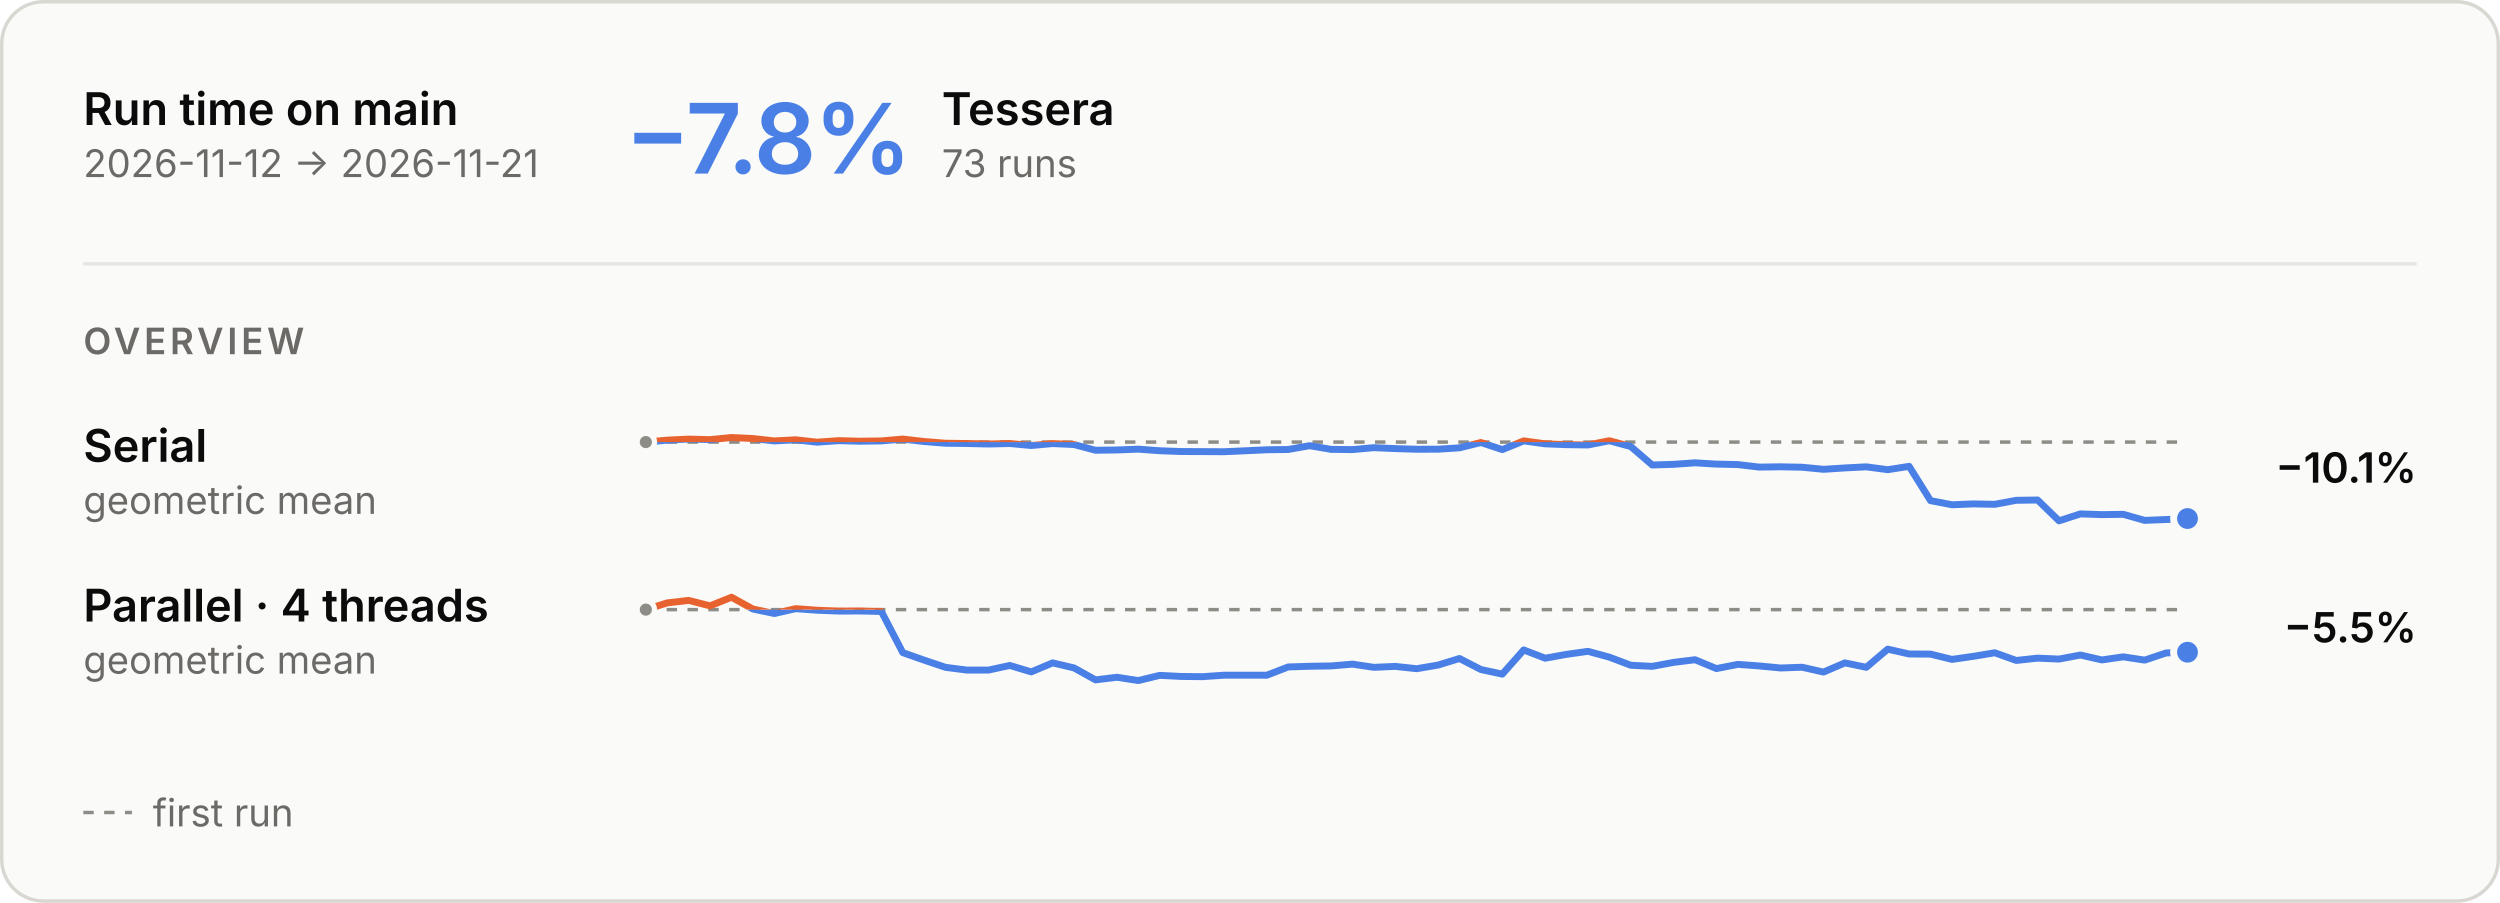
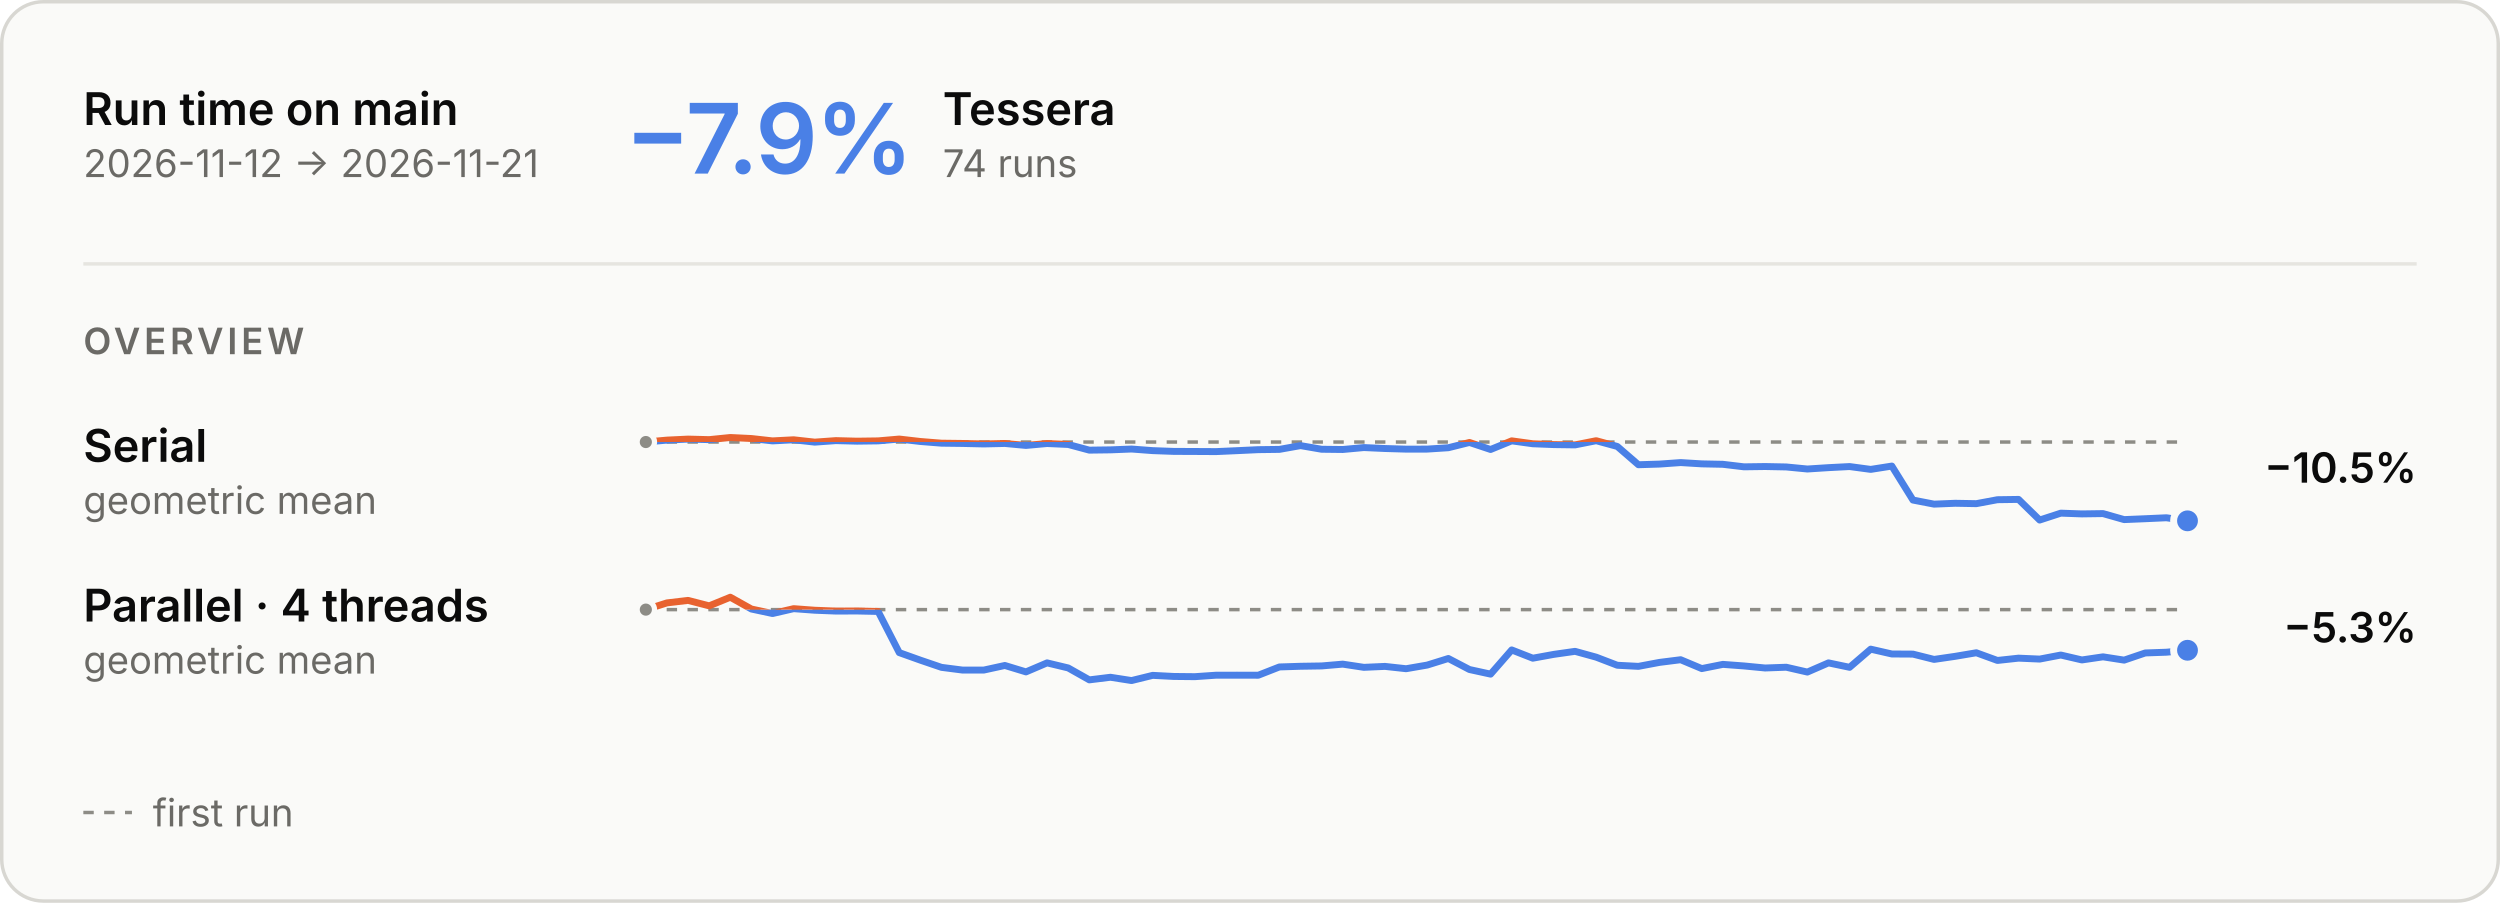
<svg xmlns="http://www.w3.org/2000/svg" aria-describedby="main-overview-description" aria-labelledby="main-overview-title" role="img" style="font-family:Inter, -apple-system, BlinkMacSystemFont, &quot;Segoe UI&quot;, Helvetica, Arial, sans-serif;font-size:13px;background:none" viewBox="0 0 720 260" height="260" width="720" text-anchor="middle" font-size="10" font-family="system-ui, sans-serif" fill="currentColor" class="benchmark-figure">
  <style>:where(.benchmark-figure) {
  --plot-background: white;
  display: block;
  height: auto;
  height: intrinsic;
  max-width: 100%;
}
:where(.benchmark-figure text),
:where(.benchmark-figure tspan) {
  white-space: pre;
}</style>
  <g class="figure-fill-panel figure-stroke-border" stroke="#d8d7d2" fill="#fafaf8" aria-label="rect">
    <rect rx="12" height="259" width="719" y="0.5" x="0.5" />
  </g>
  <style>
    .benchmark-figure { font-feature-settings: "tnum", "cv11"; }
    .benchmark-figure [font-size="10.5"] { letter-spacing: 1.1px; }
    .benchmark-figure [font-size="28"] { font-feature-settings: "pnum"; letter-spacing: -.6px; }
    @media (prefers-color-scheme: dark) { .benchmark-figure .figure-fill-panel { fill: #1e1e1d; }
.benchmark-figure .figure-fill-axis { fill: #6f6e69; }
.benchmark-figure .figure-fill-ink { fill: #e8e7e3; }
.benchmark-figure .figure-fill-muted { fill: #a3a29b; }
.benchmark-figure .figure-stroke-border { stroke: #3a3a37; }
.benchmark-figure .figure-stroke-axis { stroke: #6f6e69; }
.benchmark-figure .figure-stroke-panel { stroke: #1e1e1d; }
.benchmark-figure .figure-stroke-rule { stroke: #30302e; } }
    html:not(.dark) .benchmark-figure .figure-fill-panel { fill: #fafaf8; }
html.dark .benchmark-figure .figure-fill-panel { fill: #1e1e1d; }
html:not(.dark) .benchmark-figure .figure-fill-axis { fill: #8d8c86; }
html.dark .benchmark-figure .figure-fill-axis { fill: #6f6e69; }
html:not(.dark) .benchmark-figure .figure-fill-ink { fill: #0b0b0b; }
html.dark .benchmark-figure .figure-fill-ink { fill: #e8e7e3; }
html:not(.dark) .benchmark-figure .figure-fill-muted { fill: #6b6a66; }
html.dark .benchmark-figure .figure-fill-muted { fill: #a3a29b; }
html:not(.dark) .benchmark-figure .figure-stroke-border { stroke: #d8d7d2; }
html.dark .benchmark-figure .figure-stroke-border { stroke: #3a3a37; }
html:not(.dark) .benchmark-figure .figure-stroke-axis { stroke: #8d8c86; }
html.dark .benchmark-figure .figure-stroke-axis { stroke: #6f6e69; }
html:not(.dark) .benchmark-figure .figure-stroke-panel { stroke: #fafaf8; }
html.dark .benchmark-figure .figure-stroke-panel { stroke: #1e1e1d; }
html:not(.dark) .benchmark-figure .figure-stroke-rule { stroke: #e6e5e0; }
html.dark .benchmark-figure .figure-stroke-rule { stroke: #30302e; }
  </style>
  <g class="figure-stroke-axis" stroke-dasharray="3 3" stroke="#8d8c86" aria-label="rule">
-     <line y2="127.318" y1="127.318" x2="630" x1="186" />
+     <line y2="127.305" y1="127.305" x2="630" x1="186" />
  </g>
  <clipPath id="main-overview-clip-0">
-     <rect height="25.682" width="444" y="127.318" x="186" />
+     <rect height="25.695" width="444" y="127.305" x="186" />
  </clipPath>
  <g clip-path="url(#main-overview-clip-0)" aria-label="line">
    <g stroke-linecap="round" stroke-linejoin="round" stroke-width="2" stroke="#4a80e6" fill="none">
-       <path d="M186,127.318L192.167,126.761L198.333,126.464L204.5,126.62L210.667,126L216.833,126.299L223,126.987L229.167,126.664L235.333,127.347L241.5,126.906L247.667,127.067L253.833,126.982L260,126.451L266.167,127.16L272.333,127.651L278.5,127.731L284.667,127.875L290.833,127.734L297,128.308L303.167,127.751L309.333,128.026L315.5,129.675L321.667,129.593L327.833,129.352L334,129.816L340.167,130.04L346.333,130.064L352.5,130.1L358.667,129.825L364.833,129.536L371,129.455L377.167,128.36L383.333,129.416L389.5,129.49L395.667,128.926L401.833,129.201L408,129.384L414.167,129.371L420.333,128.975L426.5,127.444L432.667,129.486L438.833,126.974L445,127.821L451.167,128.062L457.333,128.149L463.5,126.934L469.667,128.6L475.833,133.918L482,133.728L488.167,133.29L494.333,133.666L500.5,133.794L506.667,134.526L512.833,134.44L519,134.565L525.167,135.161L531.333,134.766L537.5,134.448L543.667,135.272L549.833,134.308L556,144.189L562.167,145.376L568.333,145.125L574.5,145.238L580.667,144.09L586.833,144L593,150L599.167,147.997L605.333,148.216L611.5,148.125L617.667,149.871L623.833,149.616L630,149.338" />
+       <path d="M186,127.305L192.082,126.753L198.164,126.46L204.247,126.615L210.329,126L216.411,126.296L222.493,126.978L228.575,126.658L234.658,127.335L240.74,126.898L246.822,127.057L252.904,126.973L258.986,126.447L265.068,127.149L271.151,127.636L277.233,127.715L283.315,127.858L289.397,127.717L295.479,128.286L301.562,127.734L307.644,128.007L313.726,129.64L319.808,129.559L325.89,129.32L331.973,129.78L338.055,130.001L344.137,130.026L350.219,130.061L356.301,129.789L362.384,129.502L368.466,129.422L374.548,128.337L380.63,129.384L386.712,129.457L392.795,128.898L398.877,129.171L404.959,129.351L411.041,129.339L417.123,128.947L423.205,127.43L429.288,129.453L435.37,126.965L441.452,127.804L447.534,128.043L453.616,128.129L459.699,126.925L465.781,128.576L471.863,133.843L477.945,133.655L484.027,133.221L490.11,133.593L496.192,133.72L502.274,134.445L508.356,134.36L514.438,134.483L520.521,135.074L526.603,134.683L532.685,134.368L538.767,135.184L544.849,134.229L550.932,144.017L557.014,145.192L563.096,144.943L569.178,145.055L575.26,143.918L581.342,143.829L587.425,149.772L593.507,147.788L599.589,148.005L605.671,147.915L611.753,149.644L617.836,149.392L623.918,149.116L630,150" />
    </g>
  </g>
  <clipPath id="main-overview-clip-1">
-     <rect height="4.318" width="444" y="123" x="186" />
+     <rect height="4.305" width="444" y="123" x="186" />
  </clipPath>
  <g clip-path="url(#main-overview-clip-1)" aria-label="line">
    <g stroke-linecap="round" stroke-linejoin="round" stroke-width="2" stroke="#e8622f" fill="none">
-       <path d="M186,127.318L192.167,126.761L198.333,126.464L204.5,126.62L210.667,126L216.833,126.299L223,126.987L229.167,126.664L235.333,127.347L241.5,126.906L247.667,127.067L253.833,126.982L260,126.451L266.167,127.16L272.333,127.651L278.5,127.731L284.667,127.875L290.833,127.734L297,128.308L303.167,127.751L309.333,128.026L315.5,129.675L321.667,129.593L327.833,129.352L334,129.816L340.167,130.04L346.333,130.064L352.5,130.1L358.667,129.825L364.833,129.536L371,129.455L377.167,128.36L383.333,129.416L389.5,129.49L395.667,128.926L401.833,129.201L408,129.384L414.167,129.371L420.333,128.975L426.5,127.444L432.667,129.486L438.833,126.974L445,127.821L451.167,128.062L457.333,128.149L463.5,126.934L469.667,128.6L475.833,133.918L482,133.728L488.167,133.29L494.333,133.666L500.5,133.794L506.667,134.526L512.833,134.44L519,134.565L525.167,135.161L531.333,134.766L537.5,134.448L543.667,135.272L549.833,134.308L556,144.189L562.167,145.376L568.333,145.125L574.5,145.238L580.667,144.09L586.833,144L593,150L599.167,147.997L605.333,148.216L611.5,148.125L617.667,149.871L623.833,149.616L630,149.338" />
+       <path d="M186,127.305L192.082,126.753L198.164,126.46L204.247,126.615L210.329,126L216.411,126.296L222.493,126.978L228.575,126.658L234.658,127.335L240.74,126.898L246.822,127.057L252.904,126.973L258.986,126.447L265.068,127.149L271.151,127.636L277.233,127.715L283.315,127.858L289.397,127.717L295.479,128.286L301.562,127.734L307.644,128.007L313.726,129.64L319.808,129.559L325.89,129.32L331.973,129.78L338.055,130.001L344.137,130.026L350.219,130.061L356.301,129.789L362.384,129.502L368.466,129.422L374.548,128.337L380.63,129.384L386.712,129.457L392.795,128.898L398.877,129.171L404.959,129.351L411.041,129.339L417.123,128.947L423.205,127.43L429.288,129.453L435.37,126.965L441.452,127.804L447.534,128.043L453.616,128.129L459.699,126.925L465.781,128.576L471.863,133.843L477.945,133.655L484.027,133.221L490.11,133.593L496.192,133.72L502.274,134.445L508.356,134.36L514.438,134.483L520.521,135.074L526.603,134.683L532.685,134.368L538.767,135.184L544.849,134.229L550.932,144.017L557.014,145.192L563.096,144.943L569.178,145.055L575.26,143.918L581.342,143.829L587.425,149.772L593.507,147.788L599.589,148.005L605.671,147.915L611.753,149.644L617.836,149.392L623.918,149.116L630,150" />
    </g>
  </g>
  <g class="figure-fill-axis figure-stroke-panel" stroke-width="1.5" stroke="#fafaf8" fill="#8d8c86" aria-label="dot">
-     <circle r="2.5" cy="127.318" cx="186" />
+     <circle r="2.5" cy="127.305" cx="186" />
  </g>
  <g class="figure-stroke-panel" stroke-width="2" stroke="#fafaf8" fill="#4a80e6" aria-label="dot">
-     <circle r="4" cy="149.338" cx="630" />
+     <circle r="4" cy="150" cx="630" />
  </g>
  <g class="figure-stroke-axis" stroke-dasharray="3 3" stroke="#8d8c86" aria-label="rule">
    <line y2="175.57" y1="175.57" x2="630" x1="186" />
  </g>
  <clipPath id="main-overview-clip-2">
    <rect height="23.43" width="444" y="175.57" x="186" />
  </clipPath>
  <g clip-path="url(#main-overview-clip-2)" aria-label="line">
    <g stroke-linecap="round" stroke-linejoin="round" stroke-width="2" stroke="#4a80e6" fill="none">
-       <path d="M186,175.57L192.167,173.634L198.333,172.915L204.5,174.485L210.667,172L216.833,175.4L223,176.697L229.167,175.296L235.333,175.749L241.5,175.988L247.667,175.967L253.833,176.099L260,187.954L266.167,190.126L272.333,192.199L278.5,192.982L284.667,192.984L290.833,191.655L297,193.506L303.167,190.909L309.333,192.37L315.5,195.801L321.667,195.053L327.833,196L334,194.504L340.167,194.818L346.333,194.882L352.5,194.458L358.667,194.449L364.833,194.467L371,192.082L377.167,191.888L383.333,191.79L389.5,191.272L395.667,192.193L401.833,191.923L408,192.591L414.167,191.539L420.333,189.646L426.5,192.822L432.667,194.149L438.833,187.184L445,189.561L451.167,188.453L457.333,187.586L463.5,189.263L469.667,191.594L475.833,191.911L482,190.768L488.167,190.001L494.333,192.553L500.5,191.34L506.667,191.794L512.833,192.382L519,192.162L525.167,193.556L531.333,190.91L537.5,192.185L543.667,186.958L549.833,188.346L556,188.385L562.167,189.911L568.333,189.023L574.5,187.997L580.667,190.209L586.833,189.548L593,189.815L599.167,188.65L605.333,190.063L611.5,189.17L617.667,190.116L623.833,188.05L630,187.838" />
+       <path d="M186,175.57L192.082,173.634L198.164,172.915L204.247,174.485L210.329,172L216.411,175.4L222.493,176.697L228.575,175.296L234.658,175.749L240.74,175.988L246.822,175.967L252.904,176.099L258.986,187.954L265.068,190.126L271.151,192.199L277.233,192.982L283.315,192.984L289.397,191.655L295.479,193.506L301.562,190.909L307.644,192.37L313.726,195.801L319.808,195.053L325.89,196L331.973,194.504L338.055,194.818L344.137,194.882L350.219,194.458L356.301,194.449L362.384,194.467L368.466,192.082L374.548,191.888L380.63,191.79L386.712,191.272L392.795,192.193L398.877,191.923L404.959,192.591L411.041,191.539L417.123,189.646L423.205,192.822L429.288,194.149L435.37,187.184L441.452,189.561L447.534,188.453L453.616,187.586L459.699,189.263L465.781,191.594L471.863,191.911L477.945,190.768L484.027,190.001L490.11,192.553L496.192,191.34L502.274,191.794L508.356,192.382L514.438,192.162L520.521,193.556L526.603,190.91L532.685,192.185L538.767,186.958L544.849,188.346L550.932,188.385L557.014,189.911L563.096,189.023L569.178,187.997L575.26,190.209L581.342,189.548L587.425,189.815L593.507,188.65L599.589,190.063L605.671,189.17L611.753,190.116L617.836,188.05L623.918,187.838L630,187.276" />
    </g>
  </g>
  <clipPath id="main-overview-clip-3">
    <rect height="6.57" width="444" y="169" x="186" />
  </clipPath>
  <g clip-path="url(#main-overview-clip-3)" aria-label="line">
    <g stroke-linecap="round" stroke-linejoin="round" stroke-width="2" stroke="#e8622f" fill="none">
-       <path d="M186,175.57L192.167,173.634L198.333,172.915L204.5,174.485L210.667,172L216.833,175.4L223,176.697L229.167,175.296L235.333,175.749L241.5,175.988L247.667,175.967L253.833,176.099L260,187.954L266.167,190.126L272.333,192.199L278.5,192.982L284.667,192.984L290.833,191.655L297,193.506L303.167,190.909L309.333,192.37L315.5,195.801L321.667,195.053L327.833,196L334,194.504L340.167,194.818L346.333,194.882L352.5,194.458L358.667,194.449L364.833,194.467L371,192.082L377.167,191.888L383.333,191.79L389.5,191.272L395.667,192.193L401.833,191.923L408,192.591L414.167,191.539L420.333,189.646L426.5,192.822L432.667,194.149L438.833,187.184L445,189.561L451.167,188.453L457.333,187.586L463.5,189.263L469.667,191.594L475.833,191.911L482,190.768L488.167,190.001L494.333,192.553L500.5,191.34L506.667,191.794L512.833,192.382L519,192.162L525.167,193.556L531.333,190.91L537.5,192.185L543.667,186.958L549.833,188.346L556,188.385L562.167,189.911L568.333,189.023L574.5,187.997L580.667,190.209L586.833,189.548L593,189.815L599.167,188.65L605.333,190.063L611.5,189.17L617.667,190.116L623.833,188.05L630,187.838" />
+       <path d="M186,175.57L192.082,173.634L198.164,172.915L204.247,174.485L210.329,172L216.411,175.4L222.493,176.697L228.575,175.296L234.658,175.749L240.74,175.988L246.822,175.967L252.904,176.099L258.986,187.954L265.068,190.126L271.151,192.199L277.233,192.982L283.315,192.984L289.397,191.655L295.479,193.506L301.562,190.909L307.644,192.37L313.726,195.801L319.808,195.053L325.89,196L331.973,194.504L338.055,194.818L344.137,194.882L350.219,194.458L356.301,194.449L362.384,194.467L368.466,192.082L374.548,191.888L380.63,191.79L386.712,191.272L392.795,192.193L398.877,191.923L404.959,192.591L411.041,191.539L417.123,189.646L423.205,192.822L429.288,194.149L435.37,187.184L441.452,189.561L447.534,188.453L453.616,187.586L459.699,189.263L465.781,191.594L471.863,191.911L477.945,190.768L484.027,190.001L490.11,192.553L496.192,191.34L502.274,191.794L508.356,192.382L514.438,192.162L520.521,193.556L526.603,190.91L532.685,192.185L538.767,186.958L544.849,188.346L550.932,188.385L557.014,189.911L563.096,189.023L569.178,187.997L575.26,190.209L581.342,189.548L587.425,189.815L593.507,188.65L599.589,190.063L605.671,189.17L611.753,190.116L617.836,188.05L623.918,187.838L630,187.276" />
    </g>
  </g>
  <g class="figure-fill-axis figure-stroke-panel" stroke-width="1.5" stroke="#fafaf8" fill="#8d8c86" aria-label="dot">
    <circle r="2.5" cy="175.57" cx="186" />
  </g>
  <g class="figure-stroke-panel" stroke-width="2" stroke="#fafaf8" fill="#4a80e6" aria-label="dot">
-     <circle r="4" cy="187.838" cx="630" />
+     <circle r="4" cy="187.276" cx="630" />
  </g>
  <g class="figure-fill-ink" font-weight="600" font-size="13" text-anchor="start" fill="#0b0b0b" aria-label="text">
    <text transform="translate(24,36)">Run time on main</text>
  </g>
  <g class="figure-fill-muted" font-weight="400" font-size="11" text-anchor="start" fill="#6b6a66" aria-label="text">
    <text transform="translate(24,51)">2026-11-12 → 2026-11-21</text>
  </g>
  <g class="figure-stroke-rule" stroke="#e6e5e0" aria-label="rule">
    <line y2="76" y1="76" x2="696" x1="24" />
  </g>
  <g font-weight="600" font-size="28" text-anchor="start" fill="#4a80e6" aria-label="text">
-     <text transform="translate(180,50)">−7.8%</text>
+     <text transform="translate(180,50)">−7.9%</text>
  </g>
  <g class="figure-fill-ink" font-weight="600" font-size="13" text-anchor="start" fill="#0b0b0b" aria-label="text">
-     <text transform="translate(271.24,36)">Tessera</text>
+     <text transform="translate(271.52,36)">Tessera</text>
  </g>
  <g class="figure-fill-muted" font-weight="400" font-size="11" text-anchor="start" fill="#6b6a66" aria-label="text">
-     <text transform="translate(271.24,51)">73 runs</text>
+     <text transform="translate(271.52,51)">74 runs</text>
  </g>
  <g class="figure-fill-muted" font-weight="600" font-size="10.5" text-anchor="start" fill="#6b6a66" aria-label="text">
    <text transform="translate(24,102)">OVERVIEW</text>
  </g>
  <g class="figure-fill-ink" font-weight="600" font-size="13" text-anchor="start" fill="#0b0b0b" aria-label="text">
    <text transform="translate(24,133)">Serial</text>
  </g>
  <g class="figure-fill-muted" font-weight="400" font-size="11" text-anchor="start" fill="#6b6a66" aria-label="text">
    <text transform="translate(24,148)">geometric mean</text>
  </g>
  <g class="figure-fill-ink" font-weight="600" font-size="12" text-anchor="end" fill="#0b0b0b" aria-label="text">
-     <text transform="translate(696,139)">−10.1%</text>
+     <text transform="translate(696,139)">−10.5%</text>
  </g>
  <g class="figure-fill-ink" font-weight="600" font-size="13" text-anchor="start" fill="#0b0b0b" aria-label="text">
    <text transform="translate(24,179)">Parallel · 4 threads</text>
  </g>
  <g class="figure-fill-muted" font-weight="400" font-size="11" text-anchor="start" fill="#6b6a66" aria-label="text">
    <text transform="translate(24,194)">geometric mean</text>
  </g>
  <g class="figure-fill-ink" font-weight="600" font-size="12" text-anchor="end" fill="#0b0b0b" aria-label="text">
-     <text transform="translate(696,185)">−5.5%</text>
+     <text transform="translate(696,185)">−5.3%</text>
  </g>
  <g class="figure-stroke-axis" stroke-dasharray="3 3" stroke="#8d8c86" aria-label="rule">
    <line y2="234" y1="234" x2="38" x1="24" />
  </g>
  <g class="figure-fill-muted" font-weight="400" font-size="11" text-anchor="start" fill="#6b6a66" aria-label="text">
    <text transform="translate(44,238)">first run</text>
  </g>
</svg>
